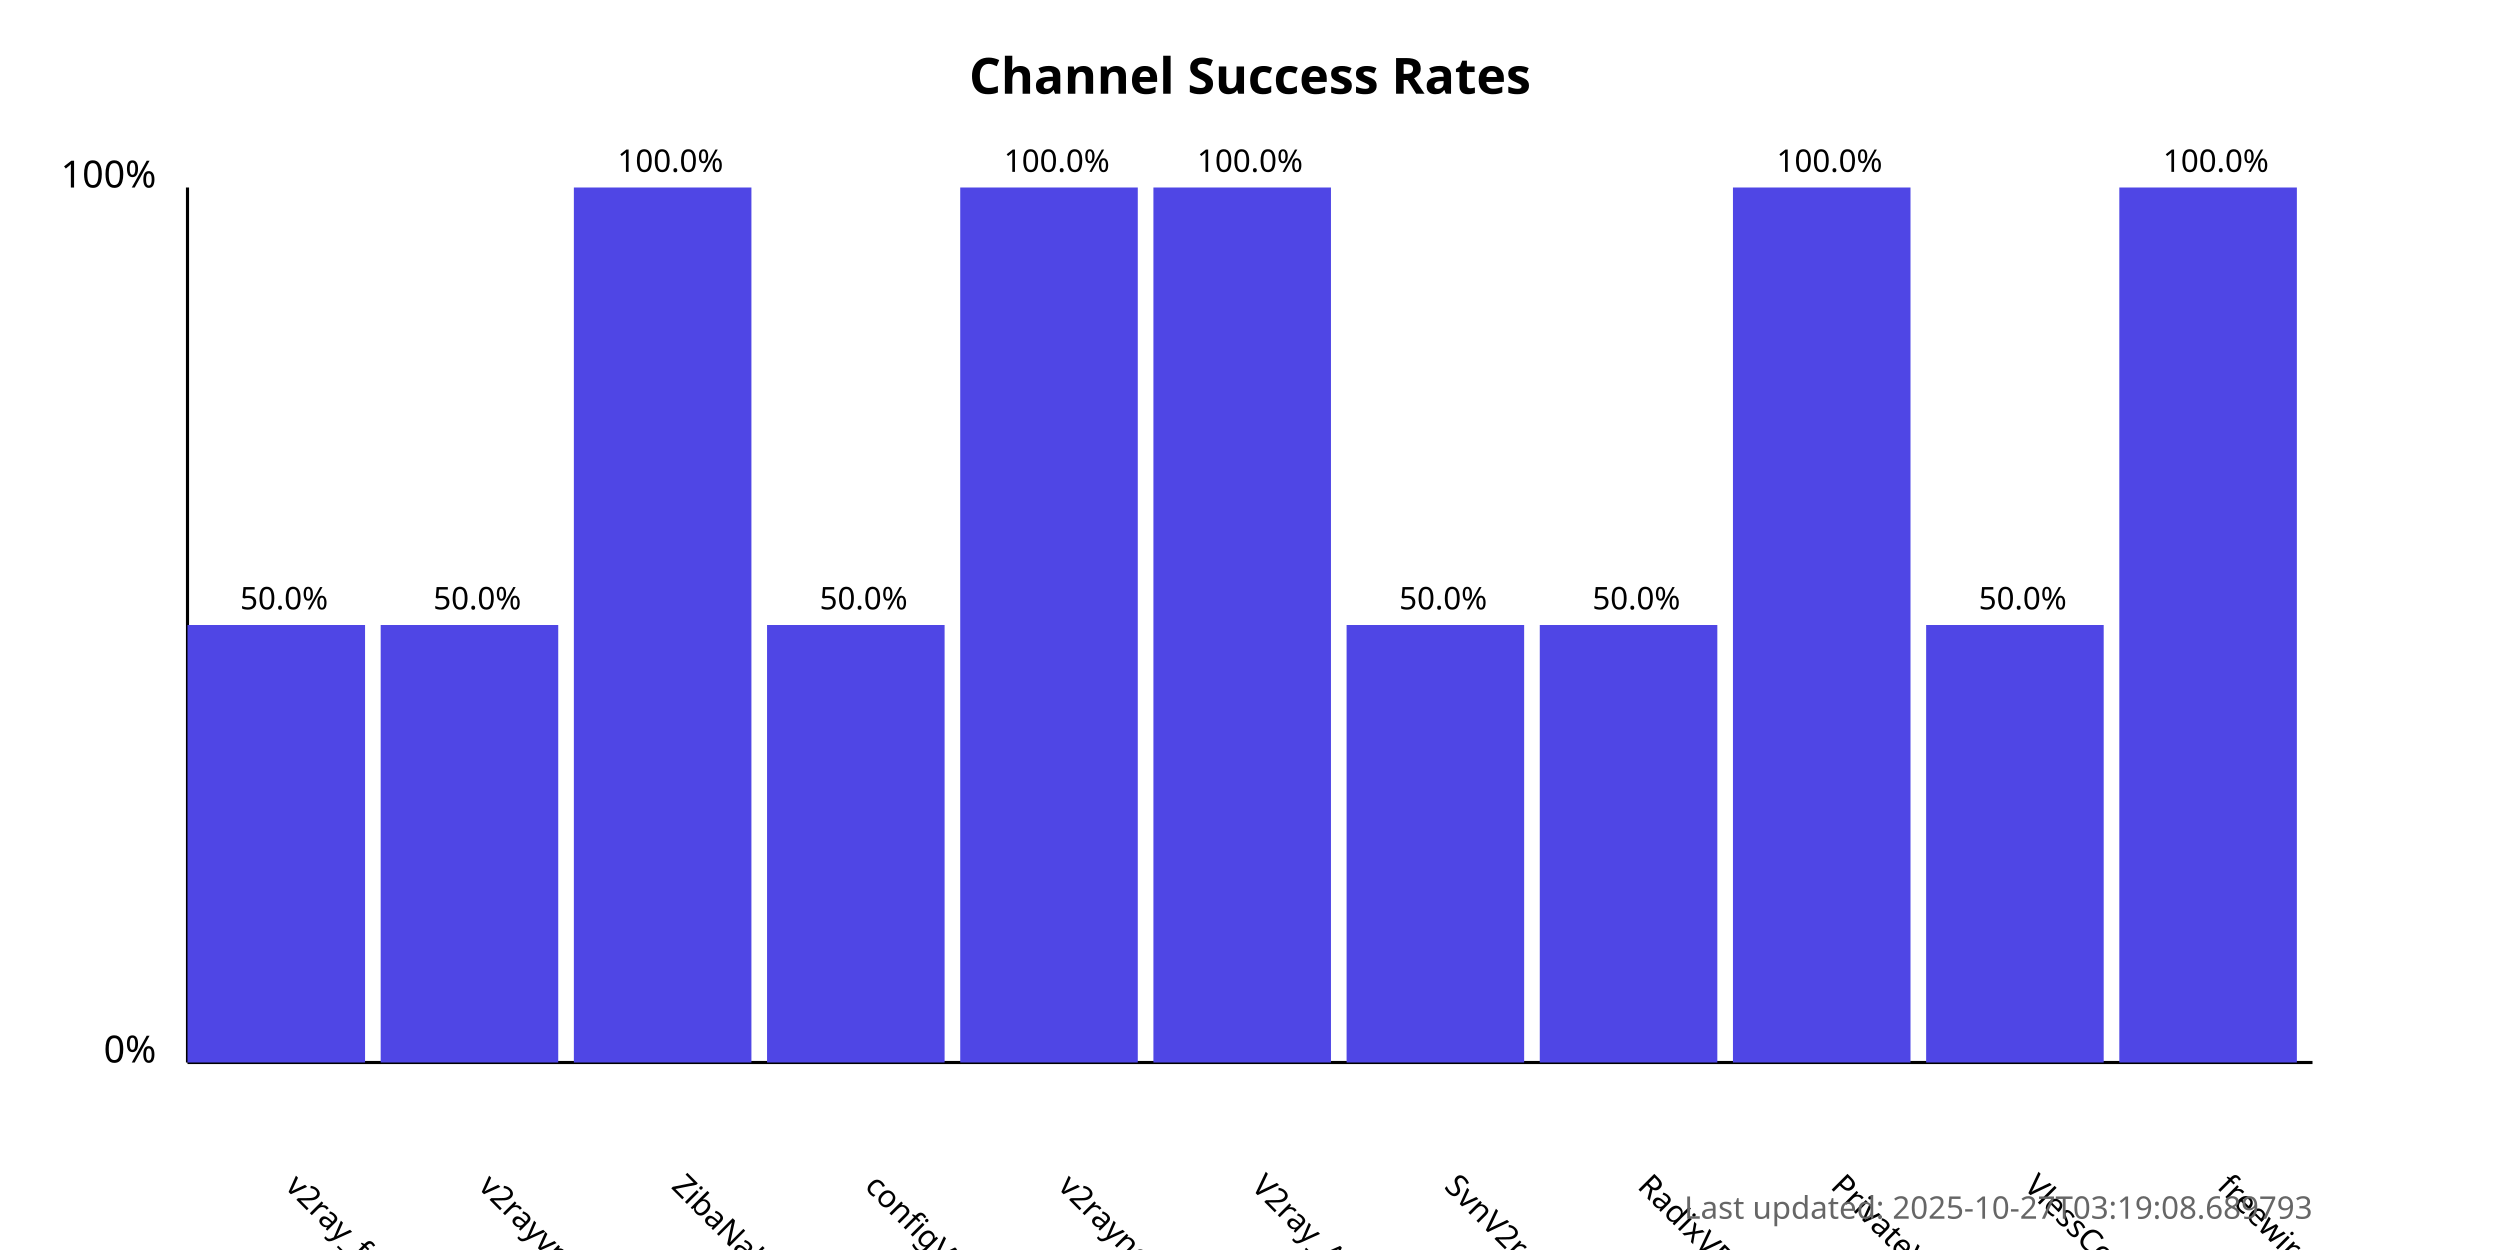
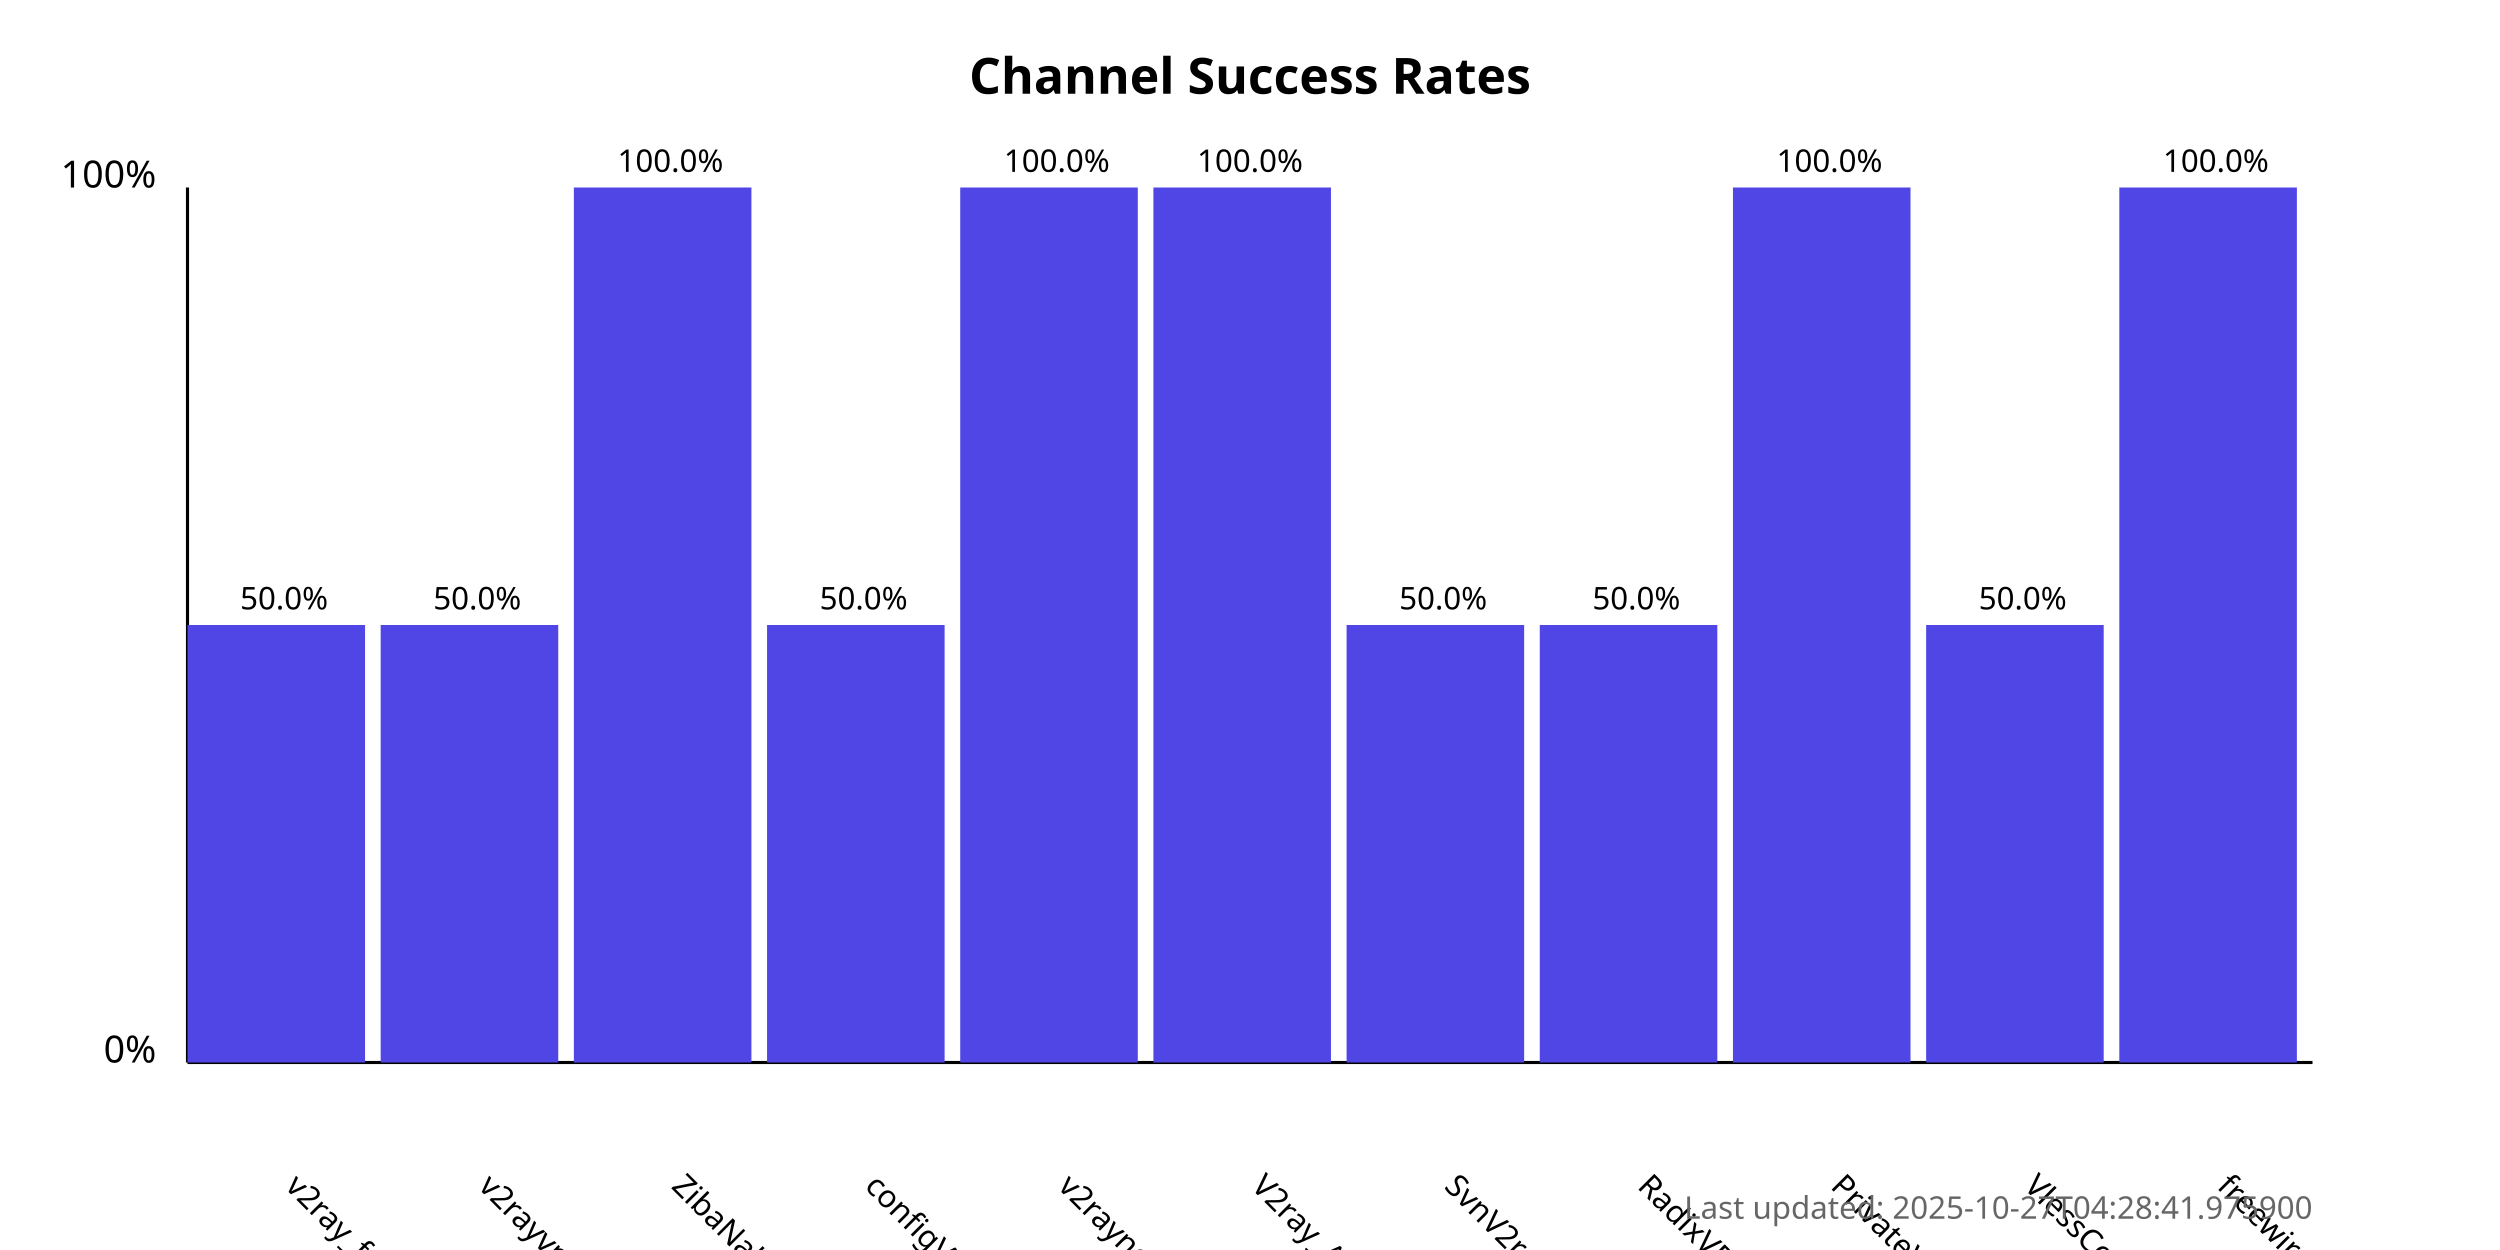
<svg xmlns="http://www.w3.org/2000/svg" width="800" height="400">
  <style>
            .chart-title { font: bold 16px sans-serif; }
            .axis-label { font: 12px sans-serif; }
            .tick-label { font: 10px sans-serif; }
            .bar { fill: #4f46e5; }
            .bar:hover { fill: #6366f1; }
            .timestamp { font: 10px sans-serif; fill: #666; }
        </style>
  <text x="400.0" y="30" text-anchor="middle" class="chart-title">
            Channel Success Rates
        </text>
  <line x1="60" y1="340" x2="60" y2="60" stroke="black" stroke-width="1" />
  <line x1="60" y1="340" x2="740" y2="340" stroke="black" stroke-width="1" />
  <text x="50" y="340" text-anchor="end" class="axis-label">0%</text>
  <text x="50" y="60" text-anchor="end" class="axis-label">100%</text>
  <g>
    <rect x="60" y="200.0" width="56.818" height="140.0" class="bar" />
    <text x="90.909" y="380" transform="rotate(45, 90.90909, 380)" text-anchor="start" class="tick-label">
                v2ray_free_conf
            </text>
    <text x="90.909" y="195.0" text-anchor="middle" class="tick-label">
                50.0%
            </text>
  </g>
  <g>
    <rect x="121.818" y="200.0" width="56.818" height="140.0" class="bar" />
    <text x="152.727" y="380" transform="rotate(45, 152.7273, 380)" text-anchor="start" class="tick-label">
                v2rayvpno
            </text>
    <text x="152.727" y="195.0" text-anchor="middle" class="tick-label">
                50.0%
            </text>
  </g>
  <g>
    <rect x="183.636" y="60.0" width="56.818" height="280.0" class="bar" />
    <text x="214.545" y="380" transform="rotate(45, 214.5455, 380)" text-anchor="start" class="tick-label">
                ZibaNabz
            </text>
    <text x="214.545" y="55.0" text-anchor="middle" class="tick-label">
                100.0%
            </text>
  </g>
  <g>
    <rect x="245.455" y="200.0" width="56.818" height="140.0" class="bar" />
    <text x="276.364" y="380" transform="rotate(45, 276.3636, 380)" text-anchor="start" class="tick-label">
                configV2rayForFree
            </text>
    <text x="276.364" y="195.0" text-anchor="middle" class="tick-label">
                50.0%
            </text>
  </g>
  <g>
    <rect x="307.273" y="60.0" width="56.818" height="280.0" class="bar" />
    <text x="338.182" y="380" transform="rotate(45, 338.1818, 380)" text-anchor="start" class="tick-label">
                v2rayngvpn
            </text>
    <text x="338.182" y="55.0" text-anchor="middle" class="tick-label">
                100.0%
            </text>
  </g>
  <g>
    <rect x="369.091" y="60.0" width="56.818" height="280.0" class="bar" />
    <text x="400.0" y="380" transform="rotate(45, 400.0, 380)" text-anchor="start" class="tick-label">
                V2ray_Alpha
            </text>
    <text x="400.0" y="55.0" text-anchor="middle" class="tick-label">
                100.0%
            </text>
  </g>
  <g>
    <rect x="430.909" y="200.0" width="56.818" height="140.0" class="bar" />
    <text x="461.818" y="380" transform="rotate(45, 461.8182, 380)" text-anchor="start" class="tick-label">
                SvnV2ray
            </text>
    <text x="461.818" y="195.0" text-anchor="middle" class="tick-label">
                50.0%
            </text>
  </g>
  <g>
    <rect x="492.727" y="200.0" width="56.818" height="140.0" class="bar" />
    <text x="523.636" y="380" transform="rotate(45, 523.6364, 380)" text-anchor="start" class="tick-label">
                RadixVPN
            </text>
    <text x="523.636" y="195.0" text-anchor="middle" class="tick-label">
                50.0%
            </text>
  </g>
  <g>
    <rect x="554.545" y="60.0" width="56.818" height="280.0" class="bar" />
    <text x="585.455" y="380" transform="rotate(45, 585.4545, 380)" text-anchor="start" class="tick-label">
                PrivateVPNs
            </text>
    <text x="585.455" y="55.0" text-anchor="middle" class="tick-label">
                100.0%
            </text>
  </g>
  <g>
    <rect x="616.364" y="200.0" width="56.818" height="140.0" class="bar" />
    <text x="647.273" y="380" transform="rotate(45, 647.2727, 380)" text-anchor="start" class="tick-label">
                VlessConfig
            </text>
    <text x="647.273" y="195.0" text-anchor="middle" class="tick-label">
                50.0%
            </text>
  </g>
  <g>
    <rect x="678.182" y="60.0" width="56.818" height="280.0" class="bar" />
    <text x="709.091" y="380" transform="rotate(45, 709.0909, 380)" text-anchor="start" class="tick-label">
                freewireguard
            </text>
    <text x="709.091" y="55.0" text-anchor="middle" class="tick-label">
                100.0%
            </text>
  </g>
  <text x="740" y="390" text-anchor="end" class="timestamp">
-             Last updated: 2025-10-27T03:19:08.689793
+             Last updated: 2025-10-27T04:28:41.975900
        </text>
</svg>
